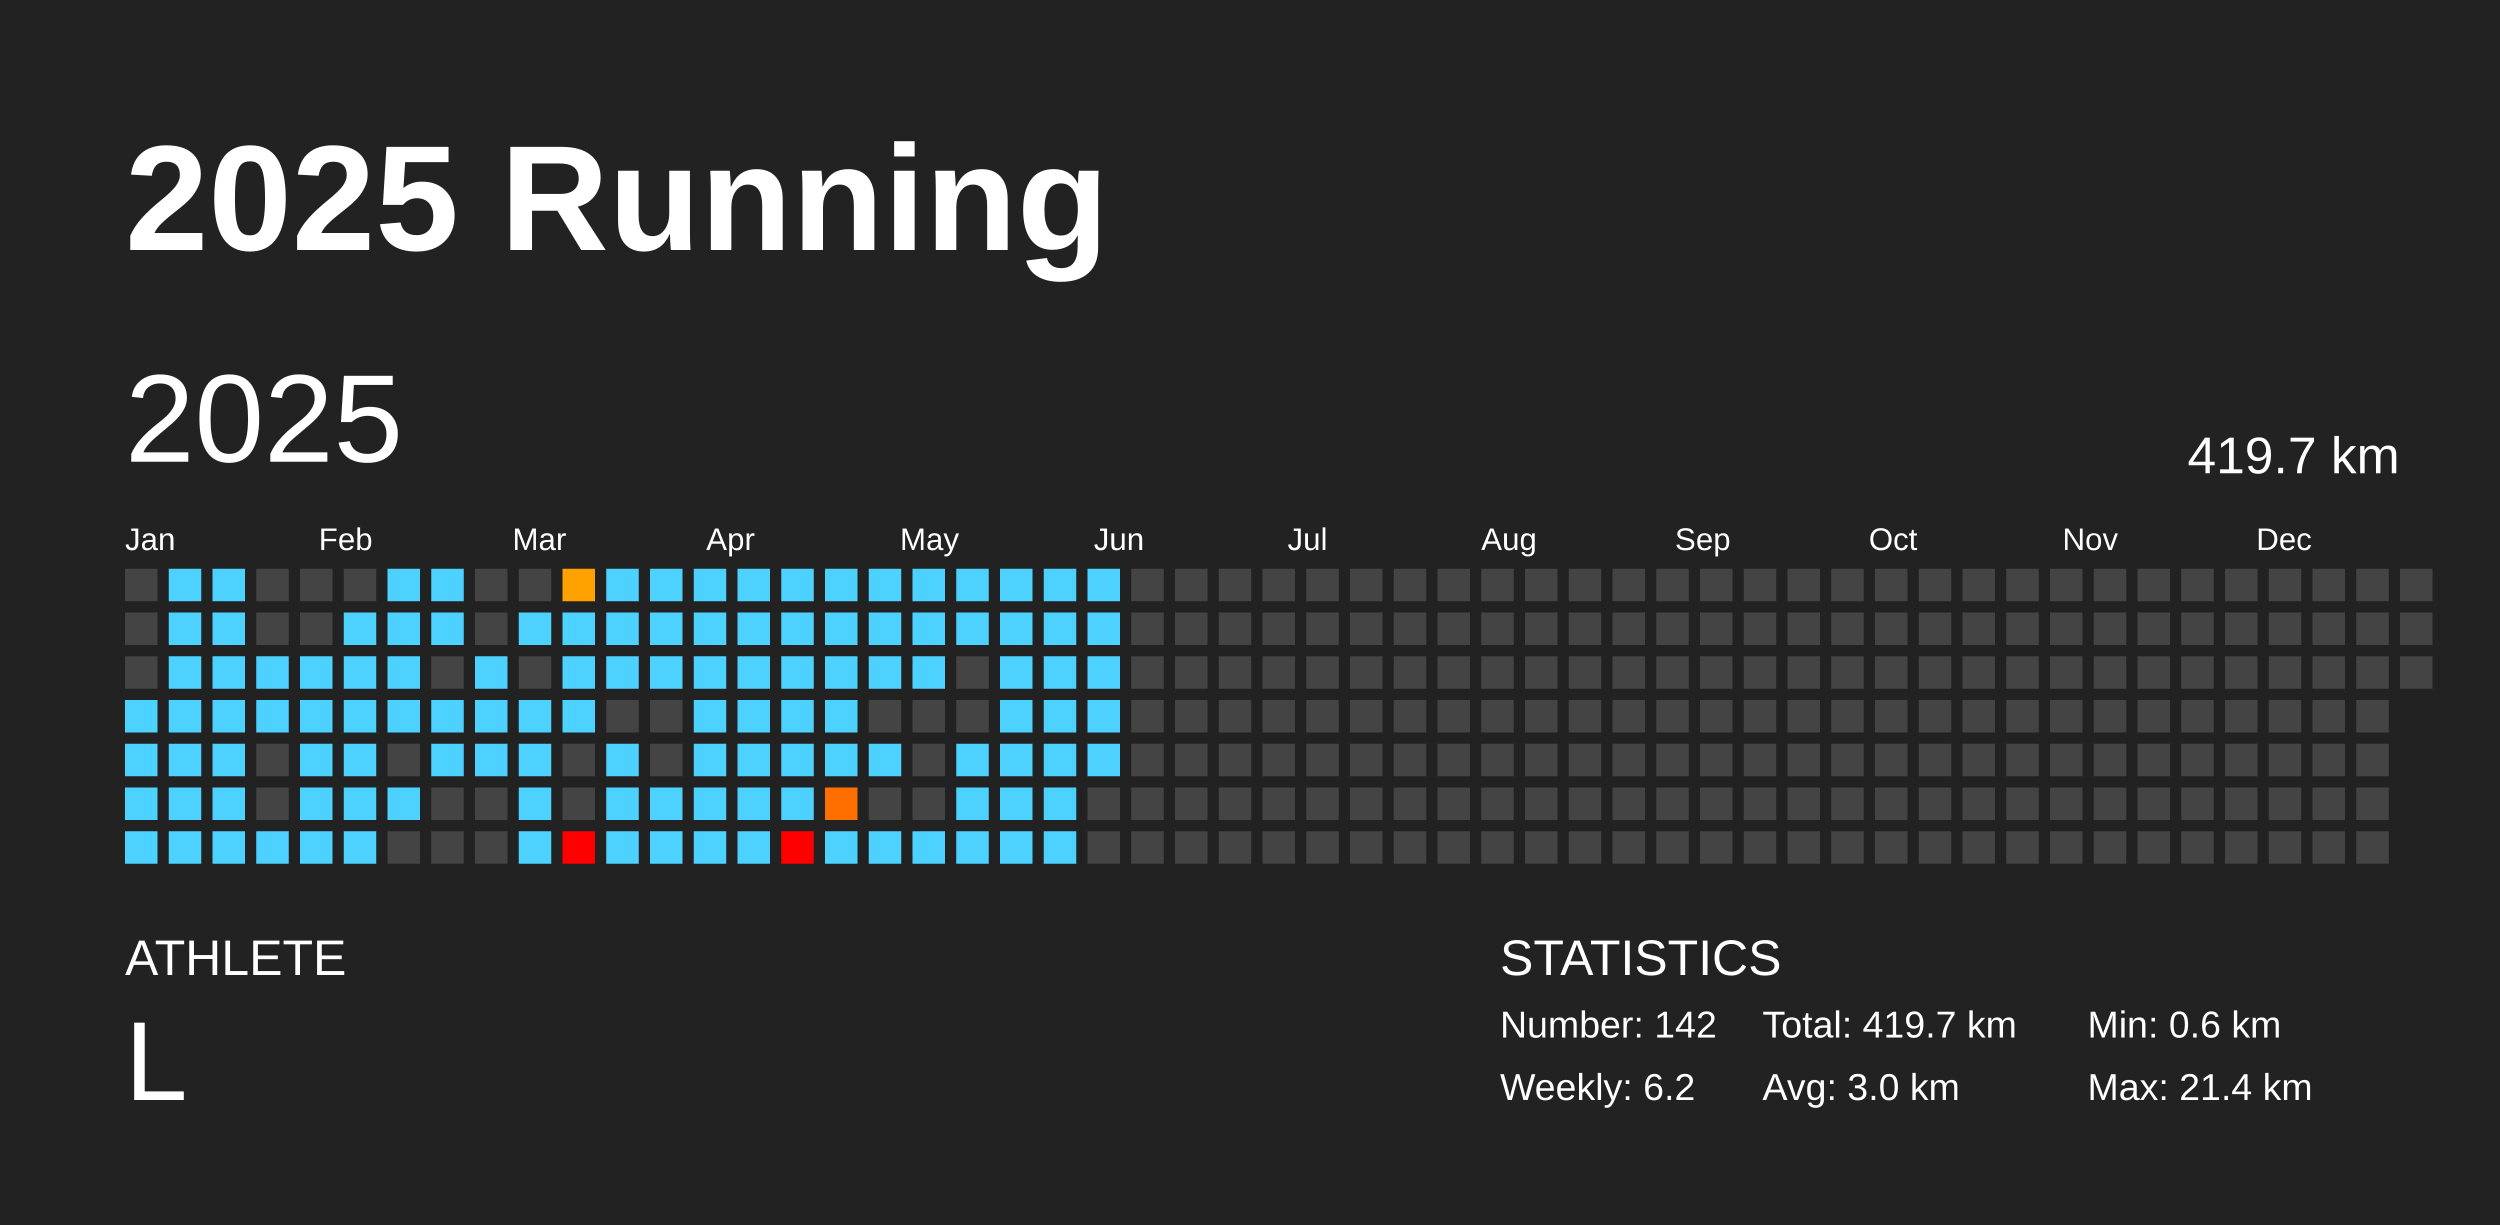
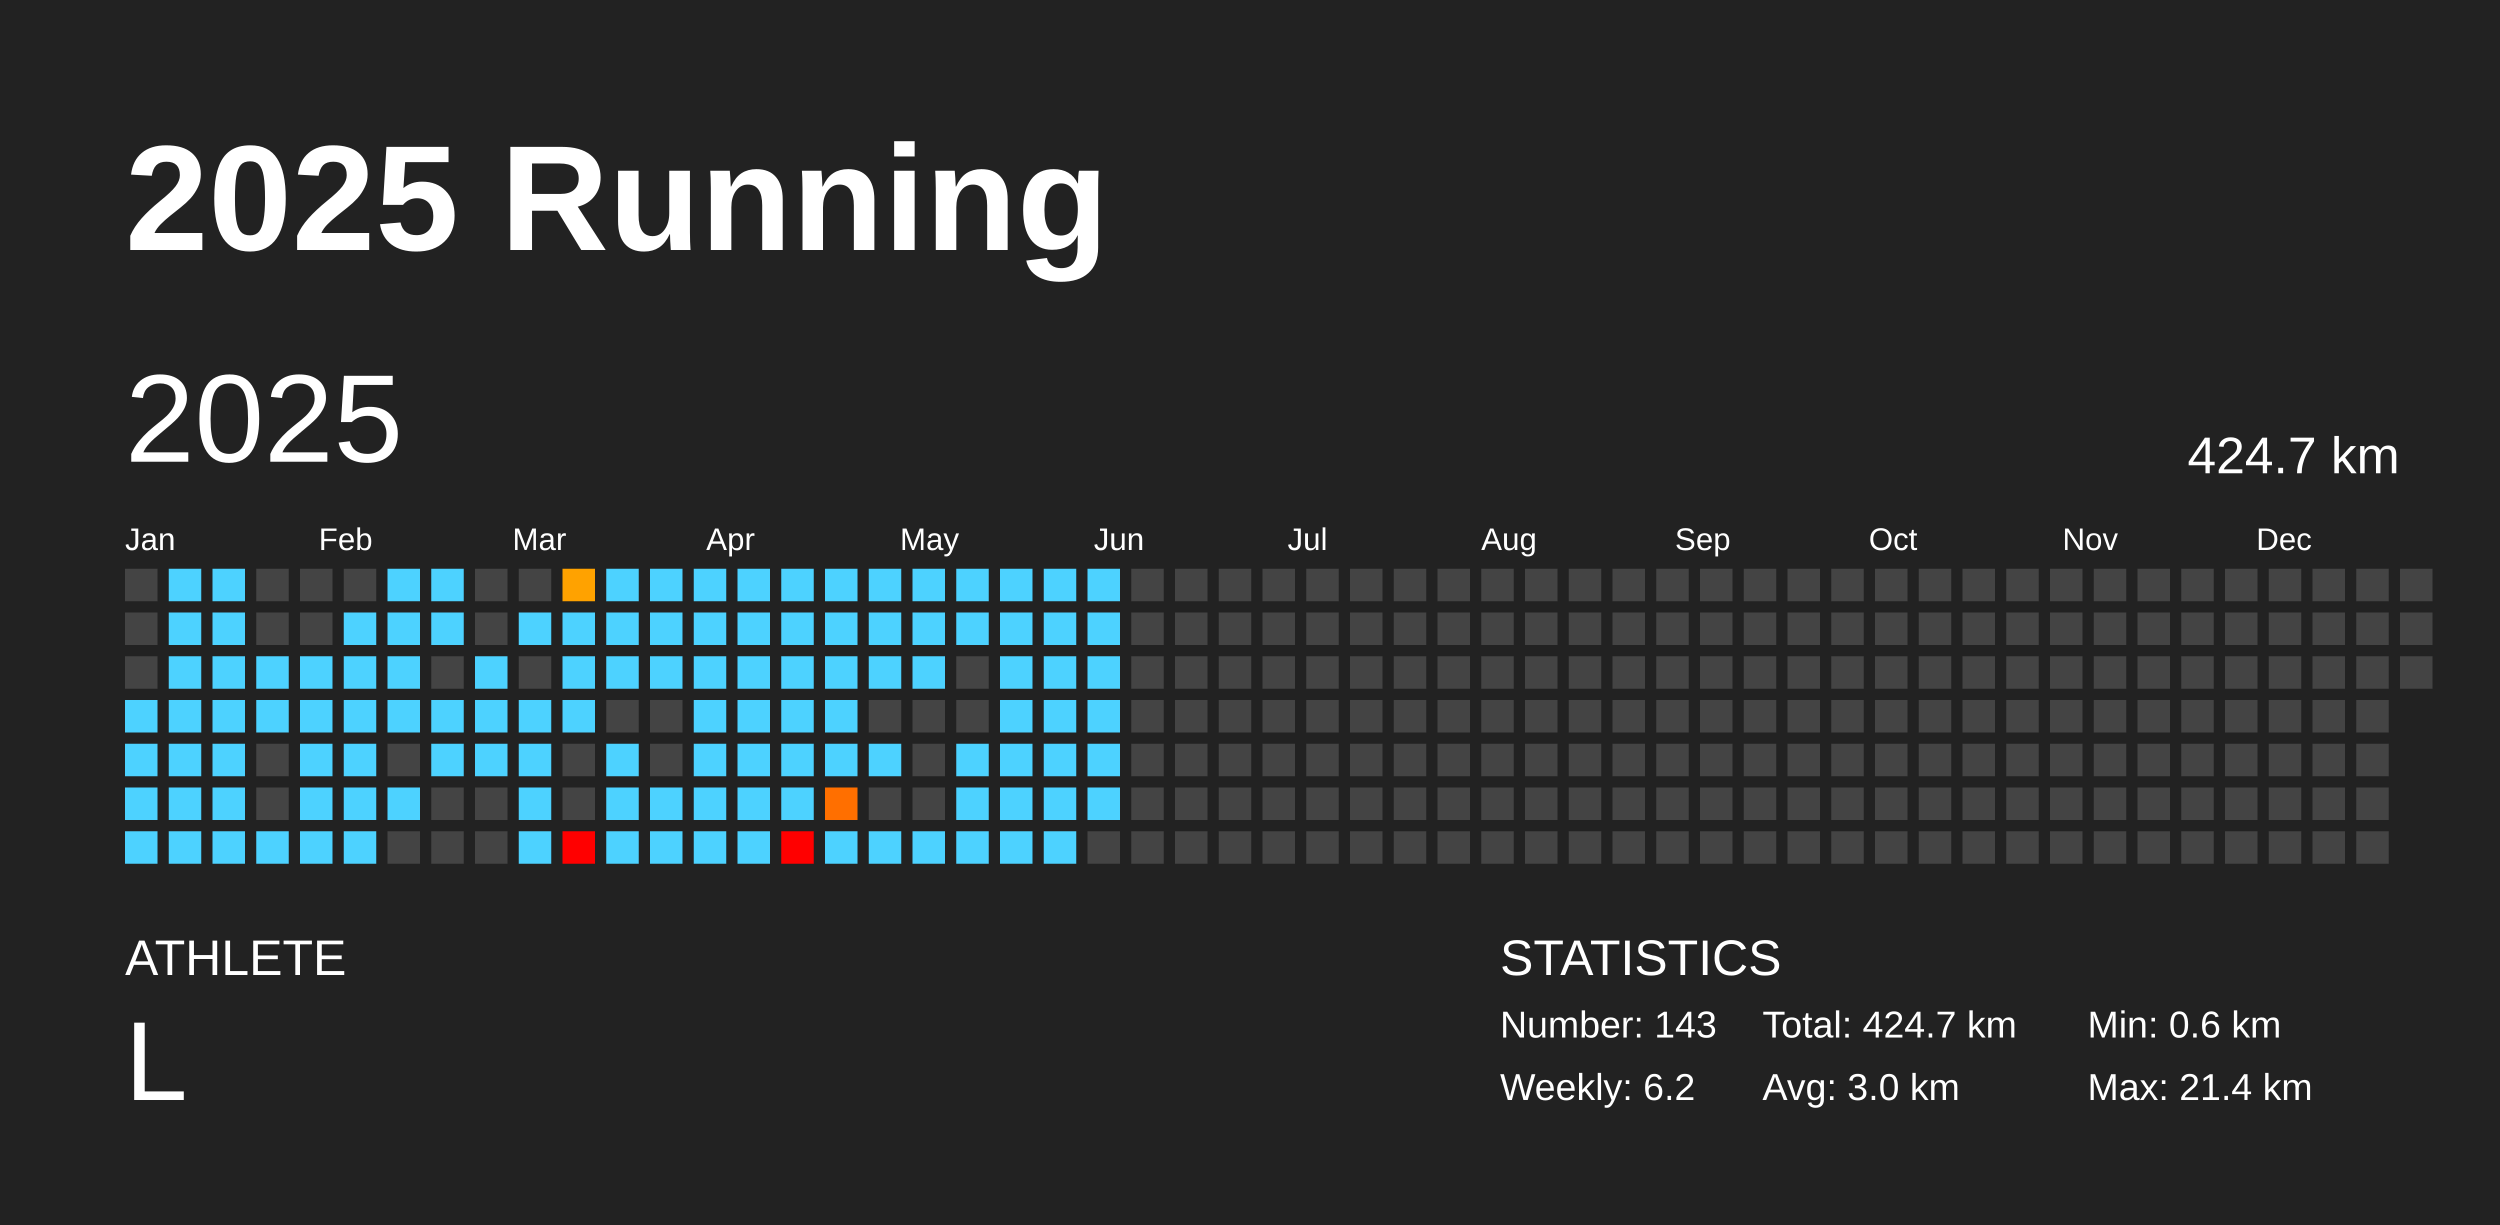
<svg xmlns="http://www.w3.org/2000/svg" baseProfile="full" height="98mm" version="1.1" viewBox="0,0,200,98" width="200mm">
  <defs />
  <rect fill="#222222" height="98" width="200" x="0" y="0" />
  <text fill="#FFFFFF" style="font-size:12px; font-family:Arial; font-weight:bold;" x="10" y="20">2025 Running</text>
  <text fill="#FFFFFF" style="font-size:4px; font-family:Arial" x="10" y="78">ATHLETE</text>
  <text fill="#FFFFFF" style="font-size:9px; font-family:Arial" x="10" y="88">L</text>
  <text fill="#FFFFFF" style="font-size:4px; font-family:Arial" x="120" y="78">STATISTICS</text>
-   <text fill="#FFFFFF" style="font-size:3px; font-family:Arial" x="120" y="83">Number: 142</text>
+   <text fill="#FFFFFF" style="font-size:3px; font-family:Arial" x="120" y="83">Number: 143</text>
  <text fill="#FFFFFF" style="font-size:3px; font-family:Arial" x="120" y="88">Weekly: 6.2</text>
-   <text fill="#FFFFFF" style="font-size:3px; font-family:Arial" x="141" y="83">Total: 419.7 km</text>
+   <text fill="#FFFFFF" style="font-size:3px; font-family:Arial" x="141" y="83">Total: 424.7 km</text>
  <text fill="#FFFFFF" style="font-size:3px; font-family:Arial" x="141" y="88">Avg: 3.0 km</text>
  <text fill="#FFFFFF" style="font-size:3px; font-family:Arial" x="167" y="83">Min: 0.6 km</text>
  <text fill="#FFFFFF" style="font-size:3px; font-family:Arial" x="167" y="88">Max: 21.4 km</text>
  <text dominant-baseline="hanging" fill="#FFFFFF" style="font-size:10.0px; font-family:Arial;" x="10" y="30">2025</text>
-   <text dominant-baseline="hanging" fill="#FFFFFF" style="font-size:4.125px; font-family:Arial;" x="175" y="35">419.7 km</text>
+   <text dominant-baseline="hanging" fill="#FFFFFF" style="font-size:4.125px; font-family:Arial;" x="175" y="35">424.7 km</text>
  <text fill="#FFFFFF" style="font-size:2.5px; font-family:Arial" x="10.0" y="44">Jan</text>
  <text fill="#FFFFFF" style="font-size:2.5px; font-family:Arial" x="25.5" y="44">Feb</text>
  <text fill="#FFFFFF" style="font-size:2.5px; font-family:Arial" x="41.0" y="44">Mar</text>
  <text fill="#FFFFFF" style="font-size:2.5px; font-family:Arial" x="56.5" y="44">Apr</text>
  <text fill="#FFFFFF" style="font-size:2.5px; font-family:Arial" x="72.0" y="44">May</text>
  <text fill="#FFFFFF" style="font-size:2.5px; font-family:Arial" x="87.5" y="44">Jun</text>
  <text fill="#FFFFFF" style="font-size:2.5px; font-family:Arial" x="103.0" y="44">Jul</text>
  <text fill="#FFFFFF" style="font-size:2.5px; font-family:Arial" x="118.5" y="44">Aug</text>
  <text fill="#FFFFFF" style="font-size:2.5px; font-family:Arial" x="134.0" y="44">Sep</text>
  <text fill="#FFFFFF" style="font-size:2.5px; font-family:Arial" x="149.5" y="44">Oct</text>
  <text fill="#FFFFFF" style="font-size:2.5px; font-family:Arial" x="165.0" y="44">Nov</text>
  <text fill="#FFFFFF" style="font-size:2.5px; font-family:Arial" x="180.5" y="44">Dec</text>
  <rect fill="#444444" height="2.6" width="2.6" x="10.0" y="45.5" />
  <rect fill="#444444" height="2.6" width="2.6" x="10.0" y="49.0" />
  <rect fill="#444444" height="2.6" width="2.6" x="10.0" y="52.5" />
  <rect fill="#4dd2ff" height="2.6" width="2.6" x="10.0" y="56.0" />
  <rect fill="#4dd2ff" height="2.6" width="2.6" x="10.0" y="59.5" />
  <rect fill="#4dd2ff" height="2.6" width="2.6" x="10.0" y="63.0" />
  <rect fill="#4dd2ff" height="2.6" width="2.6" x="10.0" y="66.5" />
  <rect fill="#4dd2ff" height="2.6" width="2.6" x="13.5" y="45.5" />
  <rect fill="#4dd2ff" height="2.6" width="2.6" x="13.5" y="49.0" />
  <rect fill="#4dd2ff" height="2.6" width="2.6" x="13.5" y="52.5" />
  <rect fill="#4dd2ff" height="2.6" width="2.6" x="13.5" y="56.0" />
  <rect fill="#4dd2ff" height="2.6" width="2.6" x="13.5" y="59.5" />
  <rect fill="#4dd2ff" height="2.6" width="2.6" x="13.5" y="63.0" />
  <rect fill="#4dd2ff" height="2.6" width="2.6" x="13.5" y="66.5" />
  <rect fill="#4dd2ff" height="2.6" width="2.6" x="17.0" y="45.5" />
  <rect fill="#4dd2ff" height="2.6" width="2.6" x="17.0" y="49.0" />
  <rect fill="#4dd2ff" height="2.6" width="2.6" x="17.0" y="52.5" />
  <rect fill="#4dd2ff" height="2.6" width="2.6" x="17.0" y="56.0" />
  <rect fill="#4dd2ff" height="2.6" width="2.6" x="17.0" y="59.5" />
  <rect fill="#4dd2ff" height="2.6" width="2.6" x="17.0" y="63.0" />
  <rect fill="#4dd2ff" height="2.6" width="2.6" x="17.0" y="66.5" />
  <rect fill="#444444" height="2.6" width="2.6" x="20.5" y="45.5" />
  <rect fill="#444444" height="2.6" width="2.6" x="20.5" y="49.0" />
  <rect fill="#4dd2ff" height="2.6" width="2.6" x="20.5" y="52.5" />
  <rect fill="#4dd2ff" height="2.6" width="2.6" x="20.5" y="56.0" />
  <rect fill="#444444" height="2.6" width="2.6" x="20.5" y="59.5" />
  <rect fill="#444444" height="2.6" width="2.6" x="20.5" y="63.0" />
  <rect fill="#4dd2ff" height="2.6" width="2.6" x="20.5" y="66.5" />
  <rect fill="#444444" height="2.6" width="2.6" x="24.0" y="45.5" />
  <rect fill="#444444" height="2.6" width="2.6" x="24.0" y="49.0" />
  <rect fill="#4dd2ff" height="2.6" width="2.6" x="24.0" y="52.5" />
  <rect fill="#4dd2ff" height="2.6" width="2.6" x="24.0" y="56.0" />
  <rect fill="#4dd2ff" height="2.6" width="2.6" x="24.0" y="59.5" />
  <rect fill="#4dd2ff" height="2.6" width="2.6" x="24.0" y="63.0" />
  <rect fill="#4dd2ff" height="2.6" width="2.6" x="24.0" y="66.5" />
  <rect fill="#444444" height="2.6" width="2.6" x="27.5" y="45.5" />
  <rect fill="#4dd2ff" height="2.6" width="2.6" x="27.5" y="49.0" />
  <rect fill="#4dd2ff" height="2.6" width="2.6" x="27.5" y="52.5" />
  <rect fill="#4dd2ff" height="2.6" width="2.6" x="27.5" y="56.0" />
  <rect fill="#4dd2ff" height="2.6" width="2.6" x="27.5" y="59.5" />
  <rect fill="#4dd2ff" height="2.6" width="2.6" x="27.5" y="63.0" />
  <rect fill="#4dd2ff" height="2.6" width="2.6" x="27.5" y="66.5" />
  <rect fill="#4dd2ff" height="2.6" width="2.6" x="31.0" y="45.5" />
  <rect fill="#4dd2ff" height="2.6" width="2.6" x="31.0" y="49.0" />
  <rect fill="#4dd2ff" height="2.6" width="2.6" x="31.0" y="52.5" />
  <rect fill="#4dd2ff" height="2.6" width="2.6" x="31.0" y="56.0" />
  <rect fill="#444444" height="2.6" width="2.6" x="31.0" y="59.5" />
  <rect fill="#4dd2ff" height="2.6" width="2.6" x="31.0" y="63.0" />
  <rect fill="#444444" height="2.6" width="2.6" x="31.0" y="66.5" />
  <rect fill="#4dd2ff" height="2.6" width="2.6" x="34.5" y="45.5" />
  <rect fill="#4dd2ff" height="2.6" width="2.6" x="34.5" y="49.0" />
  <rect fill="#444444" height="2.6" width="2.6" x="34.5" y="52.5" />
  <rect fill="#4dd2ff" height="2.6" width="2.6" x="34.5" y="56.0" />
  <rect fill="#4dd2ff" height="2.6" width="2.6" x="34.5" y="59.5" />
  <rect fill="#444444" height="2.6" width="2.6" x="34.5" y="63.0" />
  <rect fill="#444444" height="2.6" width="2.6" x="34.5" y="66.5" />
  <rect fill="#444444" height="2.6" width="2.6" x="38.0" y="45.5" />
  <rect fill="#444444" height="2.6" width="2.6" x="38.0" y="49.0" />
  <rect fill="#4dd2ff" height="2.6" width="2.6" x="38.0" y="52.5" />
  <rect fill="#4dd2ff" height="2.6" width="2.6" x="38.0" y="56.0" />
  <rect fill="#4dd2ff" height="2.6" width="2.6" x="38.0" y="59.5" />
  <rect fill="#444444" height="2.6" width="2.6" x="38.0" y="63.0" />
  <rect fill="#444444" height="2.6" width="2.6" x="38.0" y="66.5" />
  <rect fill="#444444" height="2.6" width="2.6" x="41.5" y="45.5" />
  <rect fill="#4dd2ff" height="2.6" width="2.6" x="41.5" y="49.0" />
  <rect fill="#444444" height="2.6" width="2.6" x="41.5" y="52.5" />
  <rect fill="#4dd2ff" height="2.6" width="2.6" x="41.5" y="56.0" />
  <rect fill="#4dd2ff" height="2.6" width="2.6" x="41.5" y="59.5" />
  <rect fill="#4dd2ff" height="2.6" width="2.6" x="41.5" y="63.0" />
  <rect fill="#4dd2ff" height="2.6" width="2.6" x="41.5" y="66.5" />
  <rect fill="#ffa200" height="2.6" width="2.6" x="45.0" y="45.5" />
  <rect fill="#4dd2ff" height="2.6" width="2.6" x="45.0" y="49.0" />
  <rect fill="#4dd2ff" height="2.6" width="2.6" x="45.0" y="52.5" />
  <rect fill="#4dd2ff" height="2.6" width="2.6" x="45.0" y="56.0" />
  <rect fill="#444444" height="2.6" width="2.6" x="45.0" y="59.5" />
  <rect fill="#444444" height="2.6" width="2.6" x="45.0" y="63.0" />
  <rect fill="red" height="2.6" width="2.6" x="45.0" y="66.5" />
  <rect fill="#4dd2ff" height="2.6" width="2.6" x="48.5" y="45.5" />
  <rect fill="#4dd2ff" height="2.6" width="2.6" x="48.5" y="49.0" />
  <rect fill="#4dd2ff" height="2.6" width="2.6" x="48.5" y="52.5" />
  <rect fill="#444444" height="2.6" width="2.6" x="48.5" y="56.0" />
  <rect fill="#4dd2ff" height="2.6" width="2.6" x="48.5" y="59.5" />
  <rect fill="#4dd2ff" height="2.6" width="2.6" x="48.5" y="63.0" />
  <rect fill="#4dd2ff" height="2.6" width="2.6" x="48.5" y="66.5" />
  <rect fill="#4dd2ff" height="2.6" width="2.6" x="52.0" y="45.5" />
  <rect fill="#4dd2ff" height="2.6" width="2.6" x="52.0" y="49.0" />
  <rect fill="#4dd2ff" height="2.6" width="2.6" x="52.0" y="52.5" />
  <rect fill="#444444" height="2.6" width="2.6" x="52.0" y="56.0" />
  <rect fill="#444444" height="2.6" width="2.6" x="52.0" y="59.5" />
  <rect fill="#4dd2ff" height="2.6" width="2.6" x="52.0" y="63.0" />
  <rect fill="#4dd2ff" height="2.6" width="2.6" x="52.0" y="66.5" />
  <rect fill="#4dd2ff" height="2.6" width="2.6" x="55.5" y="45.5" />
  <rect fill="#4dd2ff" height="2.6" width="2.6" x="55.5" y="49.0" />
  <rect fill="#4dd2ff" height="2.6" width="2.6" x="55.5" y="52.5" />
  <rect fill="#4dd2ff" height="2.6" width="2.6" x="55.5" y="56.0" />
  <rect fill="#4dd2ff" height="2.6" width="2.6" x="55.5" y="59.5" />
  <rect fill="#4dd2ff" height="2.6" width="2.6" x="55.5" y="63.0" />
  <rect fill="#4dd2ff" height="2.6" width="2.6" x="55.5" y="66.5" />
  <rect fill="#4dd2ff" height="2.6" width="2.6" x="59.0" y="45.5" />
  <rect fill="#4dd2ff" height="2.6" width="2.6" x="59.0" y="49.0" />
  <rect fill="#4dd2ff" height="2.6" width="2.6" x="59.0" y="52.5" />
  <rect fill="#4dd2ff" height="2.6" width="2.6" x="59.0" y="56.0" />
  <rect fill="#4dd2ff" height="2.6" width="2.6" x="59.0" y="59.5" />
  <rect fill="#4dd2ff" height="2.6" width="2.6" x="59.0" y="63.0" />
  <rect fill="#4dd2ff" height="2.6" width="2.6" x="59.0" y="66.5" />
  <rect fill="#4dd2ff" height="2.6" width="2.6" x="62.5" y="45.5" />
  <rect fill="#4dd2ff" height="2.6" width="2.6" x="62.5" y="49.0" />
  <rect fill="#4dd2ff" height="2.6" width="2.6" x="62.5" y="52.5" />
  <rect fill="#4dd2ff" height="2.6" width="2.6" x="62.5" y="56.0" />
  <rect fill="#4dd2ff" height="2.6" width="2.6" x="62.5" y="59.5" />
  <rect fill="#4dd2ff" height="2.6" width="2.6" x="62.5" y="63.0" />
  <rect fill="red" height="2.6" width="2.6" x="62.5" y="66.5" />
  <rect fill="#4dd2ff" height="2.6" width="2.6" x="66.0" y="45.5" />
  <rect fill="#4dd2ff" height="2.6" width="2.6" x="66.0" y="49.0" />
  <rect fill="#4dd2ff" height="2.6" width="2.6" x="66.0" y="52.5" />
  <rect fill="#4dd2ff" height="2.6" width="2.6" x="66.0" y="56.0" />
  <rect fill="#4dd2ff" height="2.6" width="2.6" x="66.0" y="59.5" />
  <rect fill="#ff6f00" height="2.6" width="2.6" x="66.0" y="63.0" />
  <rect fill="#4dd2ff" height="2.6" width="2.6" x="66.0" y="66.5" />
  <rect fill="#4dd2ff" height="2.6" width="2.6" x="69.5" y="45.5" />
  <rect fill="#4dd2ff" height="2.6" width="2.6" x="69.5" y="49.0" />
  <rect fill="#4dd2ff" height="2.6" width="2.6" x="69.5" y="52.5" />
  <rect fill="#444444" height="2.6" width="2.6" x="69.5" y="56.0" />
  <rect fill="#4dd2ff" height="2.6" width="2.6" x="69.5" y="59.5" />
  <rect fill="#444444" height="2.6" width="2.6" x="69.5" y="63.0" />
  <rect fill="#4dd2ff" height="2.6" width="2.6" x="69.5" y="66.5" />
  <rect fill="#4dd2ff" height="2.6" width="2.6" x="73.0" y="45.5" />
  <rect fill="#4dd2ff" height="2.6" width="2.6" x="73.0" y="49.0" />
  <rect fill="#4dd2ff" height="2.6" width="2.6" x="73.0" y="52.5" />
  <rect fill="#444444" height="2.6" width="2.6" x="73.0" y="56.0" />
  <rect fill="#444444" height="2.6" width="2.6" x="73.0" y="59.5" />
  <rect fill="#444444" height="2.6" width="2.6" x="73.0" y="63.0" />
  <rect fill="#4dd2ff" height="2.6" width="2.6" x="73.0" y="66.5" />
  <rect fill="#4dd2ff" height="2.6" width="2.6" x="76.5" y="45.5" />
  <rect fill="#4dd2ff" height="2.6" width="2.6" x="76.5" y="49.0" />
  <rect fill="#444444" height="2.6" width="2.6" x="76.5" y="52.5" />
  <rect fill="#444444" height="2.6" width="2.6" x="76.5" y="56.0" />
  <rect fill="#4dd2ff" height="2.6" width="2.6" x="76.5" y="59.5" />
  <rect fill="#4dd2ff" height="2.6" width="2.6" x="76.5" y="63.0" />
  <rect fill="#4dd2ff" height="2.6" width="2.6" x="76.5" y="66.5" />
  <rect fill="#4dd2ff" height="2.6" width="2.6" x="80.0" y="45.5" />
  <rect fill="#4dd2ff" height="2.6" width="2.6" x="80.0" y="49.0" />
  <rect fill="#4dd2ff" height="2.6" width="2.6" x="80.0" y="52.5" />
  <rect fill="#4dd2ff" height="2.6" width="2.6" x="80.0" y="56.0" />
  <rect fill="#4dd2ff" height="2.6" width="2.6" x="80.0" y="59.5" />
  <rect fill="#4dd2ff" height="2.6" width="2.6" x="80.0" y="63.0" />
  <rect fill="#4dd2ff" height="2.6" width="2.6" x="80.0" y="66.5" />
  <rect fill="#4dd2ff" height="2.6" width="2.6" x="83.5" y="45.5" />
  <rect fill="#4dd2ff" height="2.6" width="2.6" x="83.5" y="49.0" />
  <rect fill="#4dd2ff" height="2.6" width="2.6" x="83.5" y="52.5" />
  <rect fill="#4dd2ff" height="2.6" width="2.6" x="83.5" y="56.0" />
  <rect fill="#4dd2ff" height="2.6" width="2.6" x="83.5" y="59.5" />
  <rect fill="#4dd2ff" height="2.6" width="2.6" x="83.5" y="63.0" />
  <rect fill="#4dd2ff" height="2.6" width="2.6" x="83.5" y="66.5" />
  <rect fill="#4dd2ff" height="2.6" width="2.6" x="87.0" y="45.5" />
  <rect fill="#4dd2ff" height="2.6" width="2.6" x="87.0" y="49.0" />
  <rect fill="#4dd2ff" height="2.6" width="2.6" x="87.0" y="52.5" />
  <rect fill="#4dd2ff" height="2.6" width="2.6" x="87.0" y="56.0" />
  <rect fill="#4dd2ff" height="2.6" width="2.6" x="87.0" y="59.5" />
-   <rect fill="#444444" height="2.6" width="2.6" x="87.0" y="63.0" />
+   <rect fill="#4dd2ff" height="2.6" width="2.6" x="87.0" y="63.0" />
  <rect fill="#444444" height="2.6" width="2.6" x="87.0" y="66.5" />
  <rect fill="#444444" height="2.6" width="2.6" x="90.5" y="45.5" />
  <rect fill="#444444" height="2.6" width="2.6" x="90.5" y="49.0" />
  <rect fill="#444444" height="2.6" width="2.6" x="90.5" y="52.5" />
  <rect fill="#444444" height="2.6" width="2.6" x="90.5" y="56.0" />
  <rect fill="#444444" height="2.6" width="2.6" x="90.5" y="59.5" />
  <rect fill="#444444" height="2.6" width="2.6" x="90.5" y="63.0" />
  <rect fill="#444444" height="2.6" width="2.6" x="90.5" y="66.5" />
  <rect fill="#444444" height="2.6" width="2.6" x="94.0" y="45.5" />
  <rect fill="#444444" height="2.6" width="2.6" x="94.0" y="49.0" />
  <rect fill="#444444" height="2.6" width="2.6" x="94.0" y="52.5" />
  <rect fill="#444444" height="2.6" width="2.6" x="94.0" y="56.0" />
  <rect fill="#444444" height="2.6" width="2.6" x="94.0" y="59.5" />
  <rect fill="#444444" height="2.6" width="2.6" x="94.0" y="63.0" />
  <rect fill="#444444" height="2.6" width="2.6" x="94.0" y="66.5" />
  <rect fill="#444444" height="2.6" width="2.6" x="97.5" y="45.5" />
  <rect fill="#444444" height="2.6" width="2.6" x="97.5" y="49.0" />
  <rect fill="#444444" height="2.6" width="2.6" x="97.5" y="52.5" />
  <rect fill="#444444" height="2.6" width="2.6" x="97.5" y="56.0" />
  <rect fill="#444444" height="2.6" width="2.6" x="97.5" y="59.5" />
  <rect fill="#444444" height="2.6" width="2.6" x="97.5" y="63.0" />
  <rect fill="#444444" height="2.6" width="2.6" x="97.5" y="66.5" />
  <rect fill="#444444" height="2.6" width="2.6" x="101.0" y="45.5" />
  <rect fill="#444444" height="2.6" width="2.6" x="101.0" y="49.0" />
  <rect fill="#444444" height="2.6" width="2.6" x="101.0" y="52.5" />
  <rect fill="#444444" height="2.6" width="2.6" x="101.0" y="56.0" />
  <rect fill="#444444" height="2.6" width="2.6" x="101.0" y="59.5" />
  <rect fill="#444444" height="2.6" width="2.6" x="101.0" y="63.0" />
  <rect fill="#444444" height="2.6" width="2.6" x="101.0" y="66.5" />
  <rect fill="#444444" height="2.6" width="2.6" x="104.5" y="45.5" />
  <rect fill="#444444" height="2.6" width="2.6" x="104.5" y="49.0" />
  <rect fill="#444444" height="2.6" width="2.6" x="104.5" y="52.5" />
  <rect fill="#444444" height="2.6" width="2.6" x="104.5" y="56.0" />
  <rect fill="#444444" height="2.6" width="2.6" x="104.5" y="59.5" />
  <rect fill="#444444" height="2.6" width="2.6" x="104.5" y="63.0" />
  <rect fill="#444444" height="2.6" width="2.6" x="104.5" y="66.5" />
  <rect fill="#444444" height="2.6" width="2.6" x="108.0" y="45.5" />
  <rect fill="#444444" height="2.6" width="2.6" x="108.0" y="49.0" />
  <rect fill="#444444" height="2.6" width="2.6" x="108.0" y="52.5" />
  <rect fill="#444444" height="2.6" width="2.6" x="108.0" y="56.0" />
  <rect fill="#444444" height="2.6" width="2.6" x="108.0" y="59.5" />
  <rect fill="#444444" height="2.6" width="2.6" x="108.0" y="63.0" />
  <rect fill="#444444" height="2.6" width="2.6" x="108.0" y="66.5" />
  <rect fill="#444444" height="2.6" width="2.6" x="111.5" y="45.5" />
  <rect fill="#444444" height="2.6" width="2.6" x="111.5" y="49.0" />
  <rect fill="#444444" height="2.6" width="2.6" x="111.5" y="52.5" />
  <rect fill="#444444" height="2.6" width="2.6" x="111.5" y="56.0" />
  <rect fill="#444444" height="2.6" width="2.6" x="111.5" y="59.5" />
  <rect fill="#444444" height="2.6" width="2.6" x="111.5" y="63.0" />
  <rect fill="#444444" height="2.6" width="2.6" x="111.5" y="66.5" />
  <rect fill="#444444" height="2.6" width="2.6" x="115.0" y="45.5" />
  <rect fill="#444444" height="2.6" width="2.6" x="115.0" y="49.0" />
  <rect fill="#444444" height="2.6" width="2.6" x="115.0" y="52.5" />
  <rect fill="#444444" height="2.6" width="2.6" x="115.0" y="56.0" />
  <rect fill="#444444" height="2.6" width="2.6" x="115.0" y="59.5" />
  <rect fill="#444444" height="2.6" width="2.6" x="115.0" y="63.0" />
  <rect fill="#444444" height="2.6" width="2.6" x="115.0" y="66.5" />
  <rect fill="#444444" height="2.6" width="2.6" x="118.5" y="45.5" />
  <rect fill="#444444" height="2.6" width="2.6" x="118.5" y="49.0" />
  <rect fill="#444444" height="2.6" width="2.6" x="118.5" y="52.5" />
  <rect fill="#444444" height="2.6" width="2.6" x="118.5" y="56.0" />
  <rect fill="#444444" height="2.6" width="2.6" x="118.5" y="59.5" />
  <rect fill="#444444" height="2.6" width="2.6" x="118.5" y="63.0" />
  <rect fill="#444444" height="2.6" width="2.6" x="118.5" y="66.5" />
  <rect fill="#444444" height="2.6" width="2.6" x="122.0" y="45.5" />
  <rect fill="#444444" height="2.6" width="2.6" x="122.0" y="49.0" />
  <rect fill="#444444" height="2.6" width="2.6" x="122.0" y="52.5" />
  <rect fill="#444444" height="2.6" width="2.6" x="122.0" y="56.0" />
  <rect fill="#444444" height="2.6" width="2.6" x="122.0" y="59.5" />
  <rect fill="#444444" height="2.6" width="2.6" x="122.0" y="63.0" />
  <rect fill="#444444" height="2.6" width="2.6" x="122.0" y="66.5" />
  <rect fill="#444444" height="2.6" width="2.6" x="125.5" y="45.5" />
  <rect fill="#444444" height="2.6" width="2.6" x="125.5" y="49.0" />
  <rect fill="#444444" height="2.6" width="2.6" x="125.5" y="52.5" />
  <rect fill="#444444" height="2.6" width="2.6" x="125.5" y="56.0" />
  <rect fill="#444444" height="2.6" width="2.6" x="125.5" y="59.5" />
  <rect fill="#444444" height="2.6" width="2.6" x="125.5" y="63.0" />
  <rect fill="#444444" height="2.6" width="2.6" x="125.5" y="66.5" />
  <rect fill="#444444" height="2.6" width="2.6" x="129.0" y="45.5" />
  <rect fill="#444444" height="2.6" width="2.6" x="129.0" y="49.0" />
  <rect fill="#444444" height="2.6" width="2.6" x="129.0" y="52.5" />
  <rect fill="#444444" height="2.6" width="2.6" x="129.0" y="56.0" />
  <rect fill="#444444" height="2.6" width="2.6" x="129.0" y="59.5" />
  <rect fill="#444444" height="2.6" width="2.6" x="129.0" y="63.0" />
  <rect fill="#444444" height="2.6" width="2.6" x="129.0" y="66.5" />
  <rect fill="#444444" height="2.6" width="2.6" x="132.5" y="45.5" />
  <rect fill="#444444" height="2.6" width="2.6" x="132.5" y="49.0" />
  <rect fill="#444444" height="2.6" width="2.6" x="132.5" y="52.5" />
  <rect fill="#444444" height="2.6" width="2.6" x="132.5" y="56.0" />
  <rect fill="#444444" height="2.6" width="2.6" x="132.5" y="59.5" />
  <rect fill="#444444" height="2.6" width="2.6" x="132.5" y="63.0" />
  <rect fill="#444444" height="2.6" width="2.6" x="132.5" y="66.5" />
  <rect fill="#444444" height="2.6" width="2.6" x="136.0" y="45.5" />
  <rect fill="#444444" height="2.6" width="2.6" x="136.0" y="49.0" />
  <rect fill="#444444" height="2.6" width="2.6" x="136.0" y="52.5" />
  <rect fill="#444444" height="2.6" width="2.6" x="136.0" y="56.0" />
  <rect fill="#444444" height="2.6" width="2.6" x="136.0" y="59.5" />
  <rect fill="#444444" height="2.6" width="2.6" x="136.0" y="63.0" />
  <rect fill="#444444" height="2.6" width="2.6" x="136.0" y="66.5" />
  <rect fill="#444444" height="2.6" width="2.6" x="139.5" y="45.5" />
  <rect fill="#444444" height="2.6" width="2.6" x="139.5" y="49.0" />
  <rect fill="#444444" height="2.6" width="2.6" x="139.5" y="52.5" />
  <rect fill="#444444" height="2.6" width="2.6" x="139.5" y="56.0" />
  <rect fill="#444444" height="2.6" width="2.6" x="139.5" y="59.5" />
  <rect fill="#444444" height="2.6" width="2.6" x="139.5" y="63.0" />
  <rect fill="#444444" height="2.6" width="2.6" x="139.5" y="66.5" />
  <rect fill="#444444" height="2.6" width="2.6" x="143.0" y="45.5" />
  <rect fill="#444444" height="2.6" width="2.6" x="143.0" y="49.0" />
  <rect fill="#444444" height="2.6" width="2.6" x="143.0" y="52.5" />
  <rect fill="#444444" height="2.6" width="2.6" x="143.0" y="56.0" />
  <rect fill="#444444" height="2.6" width="2.6" x="143.0" y="59.5" />
  <rect fill="#444444" height="2.6" width="2.6" x="143.0" y="63.0" />
  <rect fill="#444444" height="2.6" width="2.6" x="143.0" y="66.5" />
  <rect fill="#444444" height="2.6" width="2.6" x="146.5" y="45.5" />
  <rect fill="#444444" height="2.6" width="2.6" x="146.5" y="49.0" />
  <rect fill="#444444" height="2.6" width="2.6" x="146.5" y="52.5" />
  <rect fill="#444444" height="2.6" width="2.6" x="146.5" y="56.0" />
  <rect fill="#444444" height="2.6" width="2.6" x="146.5" y="59.5" />
  <rect fill="#444444" height="2.6" width="2.6" x="146.5" y="63.0" />
  <rect fill="#444444" height="2.6" width="2.6" x="146.5" y="66.5" />
  <rect fill="#444444" height="2.6" width="2.6" x="150.0" y="45.5" />
  <rect fill="#444444" height="2.6" width="2.6" x="150.0" y="49.0" />
  <rect fill="#444444" height="2.6" width="2.6" x="150.0" y="52.5" />
  <rect fill="#444444" height="2.6" width="2.6" x="150.0" y="56.0" />
  <rect fill="#444444" height="2.6" width="2.6" x="150.0" y="59.5" />
  <rect fill="#444444" height="2.6" width="2.6" x="150.0" y="63.0" />
  <rect fill="#444444" height="2.6" width="2.6" x="150.0" y="66.5" />
  <rect fill="#444444" height="2.6" width="2.6" x="153.5" y="45.5" />
  <rect fill="#444444" height="2.6" width="2.6" x="153.5" y="49.0" />
  <rect fill="#444444" height="2.6" width="2.6" x="153.5" y="52.5" />
  <rect fill="#444444" height="2.6" width="2.6" x="153.5" y="56.0" />
  <rect fill="#444444" height="2.6" width="2.6" x="153.5" y="59.5" />
  <rect fill="#444444" height="2.6" width="2.6" x="153.5" y="63.0" />
  <rect fill="#444444" height="2.6" width="2.6" x="153.5" y="66.5" />
  <rect fill="#444444" height="2.6" width="2.6" x="157.0" y="45.5" />
  <rect fill="#444444" height="2.6" width="2.6" x="157.0" y="49.0" />
  <rect fill="#444444" height="2.6" width="2.6" x="157.0" y="52.5" />
  <rect fill="#444444" height="2.6" width="2.6" x="157.0" y="56.0" />
  <rect fill="#444444" height="2.6" width="2.6" x="157.0" y="59.5" />
  <rect fill="#444444" height="2.6" width="2.6" x="157.0" y="63.0" />
  <rect fill="#444444" height="2.6" width="2.6" x="157.0" y="66.5" />
  <rect fill="#444444" height="2.6" width="2.6" x="160.5" y="45.5" />
  <rect fill="#444444" height="2.6" width="2.6" x="160.5" y="49.0" />
  <rect fill="#444444" height="2.6" width="2.6" x="160.5" y="52.5" />
  <rect fill="#444444" height="2.6" width="2.6" x="160.5" y="56.0" />
  <rect fill="#444444" height="2.6" width="2.6" x="160.5" y="59.5" />
  <rect fill="#444444" height="2.6" width="2.6" x="160.5" y="63.0" />
  <rect fill="#444444" height="2.6" width="2.6" x="160.5" y="66.5" />
  <rect fill="#444444" height="2.6" width="2.6" x="164.0" y="45.5" />
  <rect fill="#444444" height="2.6" width="2.6" x="164.0" y="49.0" />
  <rect fill="#444444" height="2.6" width="2.6" x="164.0" y="52.5" />
  <rect fill="#444444" height="2.6" width="2.6" x="164.0" y="56.0" />
  <rect fill="#444444" height="2.6" width="2.6" x="164.0" y="59.5" />
  <rect fill="#444444" height="2.6" width="2.6" x="164.0" y="63.0" />
  <rect fill="#444444" height="2.6" width="2.6" x="164.0" y="66.5" />
  <rect fill="#444444" height="2.6" width="2.6" x="167.5" y="45.5" />
  <rect fill="#444444" height="2.6" width="2.6" x="167.5" y="49.0" />
  <rect fill="#444444" height="2.6" width="2.6" x="167.5" y="52.5" />
  <rect fill="#444444" height="2.6" width="2.6" x="167.5" y="56.0" />
  <rect fill="#444444" height="2.6" width="2.6" x="167.5" y="59.5" />
  <rect fill="#444444" height="2.6" width="2.6" x="167.5" y="63.0" />
  <rect fill="#444444" height="2.6" width="2.6" x="167.5" y="66.5" />
  <rect fill="#444444" height="2.6" width="2.6" x="171.0" y="45.5" />
  <rect fill="#444444" height="2.6" width="2.6" x="171.0" y="49.0" />
  <rect fill="#444444" height="2.6" width="2.6" x="171.0" y="52.5" />
  <rect fill="#444444" height="2.6" width="2.6" x="171.0" y="56.0" />
  <rect fill="#444444" height="2.6" width="2.6" x="171.0" y="59.5" />
  <rect fill="#444444" height="2.6" width="2.6" x="171.0" y="63.0" />
  <rect fill="#444444" height="2.6" width="2.6" x="171.0" y="66.5" />
  <rect fill="#444444" height="2.6" width="2.6" x="174.5" y="45.5" />
  <rect fill="#444444" height="2.6" width="2.6" x="174.5" y="49.0" />
  <rect fill="#444444" height="2.6" width="2.6" x="174.5" y="52.5" />
  <rect fill="#444444" height="2.6" width="2.6" x="174.5" y="56.0" />
  <rect fill="#444444" height="2.6" width="2.6" x="174.5" y="59.5" />
  <rect fill="#444444" height="2.6" width="2.6" x="174.5" y="63.0" />
  <rect fill="#444444" height="2.6" width="2.6" x="174.5" y="66.5" />
  <rect fill="#444444" height="2.6" width="2.6" x="178.0" y="45.5" />
  <rect fill="#444444" height="2.6" width="2.6" x="178.0" y="49.0" />
  <rect fill="#444444" height="2.6" width="2.6" x="178.0" y="52.5" />
  <rect fill="#444444" height="2.6" width="2.6" x="178.0" y="56.0" />
  <rect fill="#444444" height="2.6" width="2.6" x="178.0" y="59.5" />
  <rect fill="#444444" height="2.6" width="2.6" x="178.0" y="63.0" />
  <rect fill="#444444" height="2.6" width="2.6" x="178.0" y="66.5" />
  <rect fill="#444444" height="2.6" width="2.6" x="181.5" y="45.5" />
  <rect fill="#444444" height="2.6" width="2.6" x="181.5" y="49.0" />
  <rect fill="#444444" height="2.6" width="2.6" x="181.5" y="52.5" />
  <rect fill="#444444" height="2.6" width="2.6" x="181.5" y="56.0" />
  <rect fill="#444444" height="2.6" width="2.6" x="181.5" y="59.5" />
  <rect fill="#444444" height="2.6" width="2.6" x="181.5" y="63.0" />
  <rect fill="#444444" height="2.6" width="2.6" x="181.5" y="66.5" />
  <rect fill="#444444" height="2.6" width="2.6" x="185.0" y="45.5" />
  <rect fill="#444444" height="2.6" width="2.6" x="185.0" y="49.0" />
  <rect fill="#444444" height="2.6" width="2.6" x="185.0" y="52.5" />
  <rect fill="#444444" height="2.6" width="2.6" x="185.0" y="56.0" />
  <rect fill="#444444" height="2.6" width="2.6" x="185.0" y="59.5" />
  <rect fill="#444444" height="2.6" width="2.6" x="185.0" y="63.0" />
  <rect fill="#444444" height="2.6" width="2.6" x="185.0" y="66.5" />
  <rect fill="#444444" height="2.6" width="2.6" x="188.5" y="45.5" />
  <rect fill="#444444" height="2.6" width="2.6" x="188.5" y="49.0" />
  <rect fill="#444444" height="2.6" width="2.6" x="188.5" y="52.5" />
  <rect fill="#444444" height="2.6" width="2.6" x="188.5" y="56.0" />
  <rect fill="#444444" height="2.6" width="2.6" x="188.5" y="59.5" />
  <rect fill="#444444" height="2.6" width="2.6" x="188.5" y="63.0" />
  <rect fill="#444444" height="2.6" width="2.6" x="188.5" y="66.5" />
  <rect fill="#444444" height="2.6" width="2.6" x="192.0" y="45.5" />
  <rect fill="#444444" height="2.6" width="2.6" x="192.0" y="49.0" />
  <rect fill="#444444" height="2.6" width="2.6" x="192.0" y="52.5" />
</svg>
